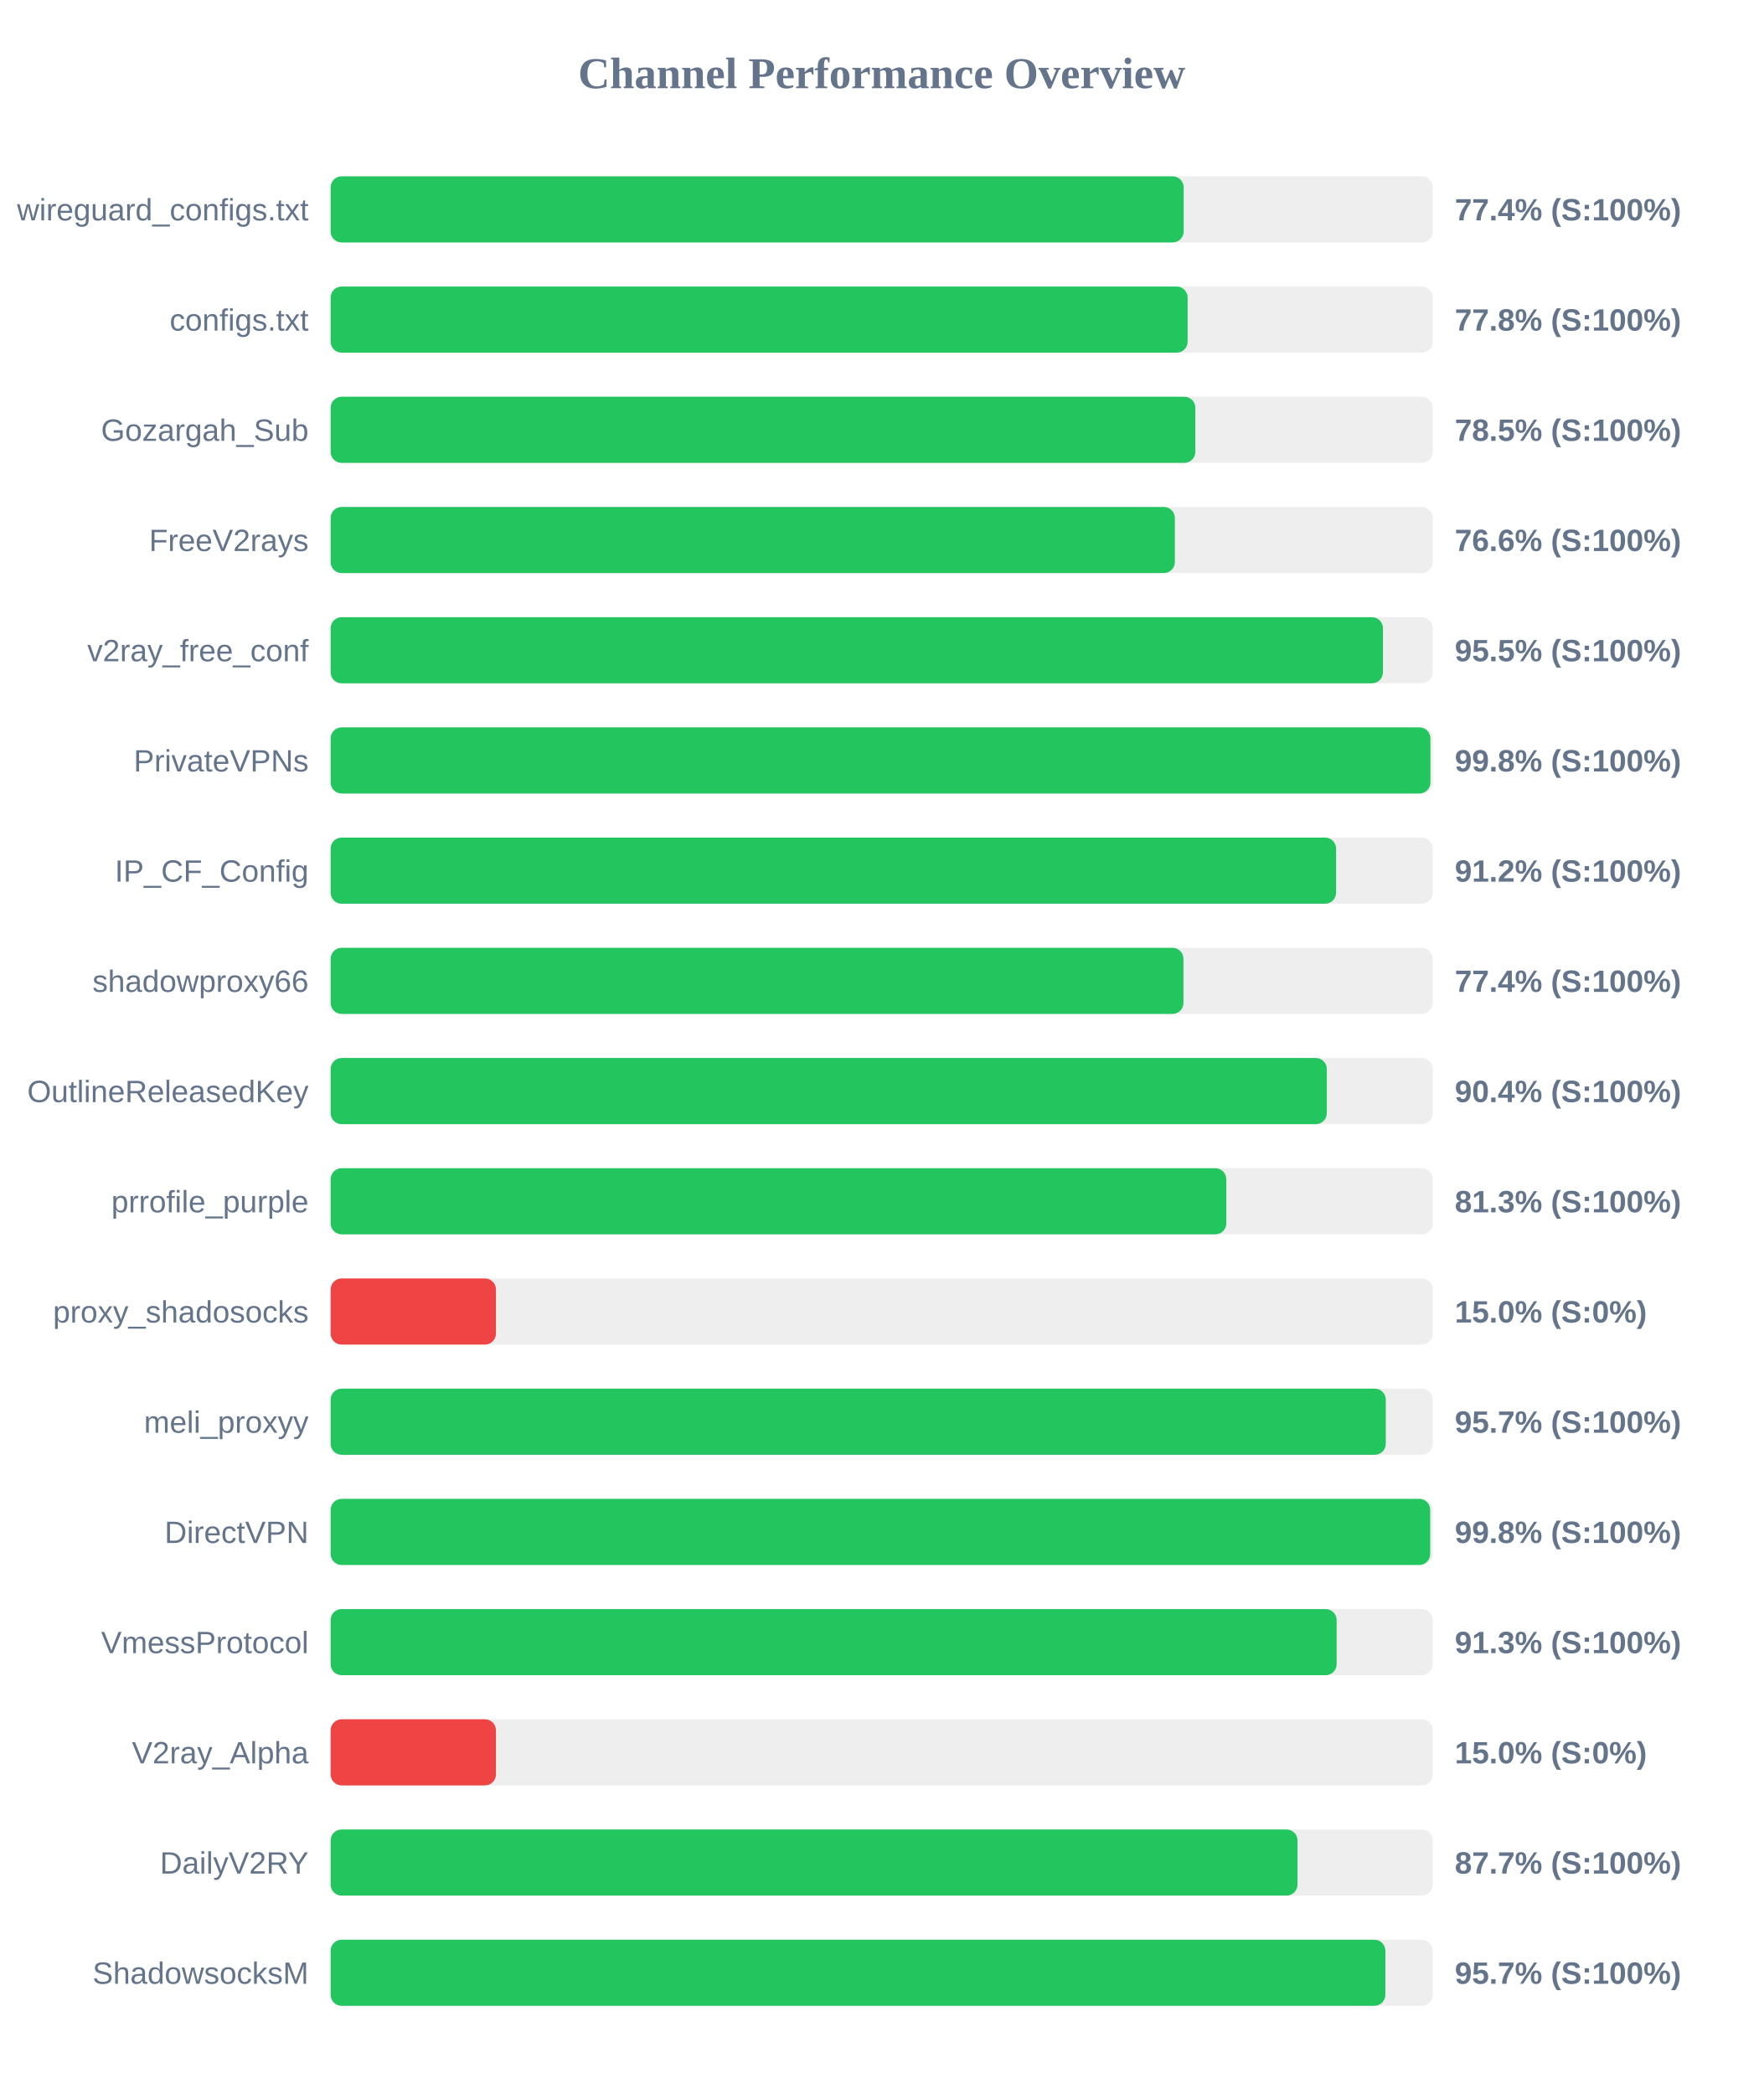
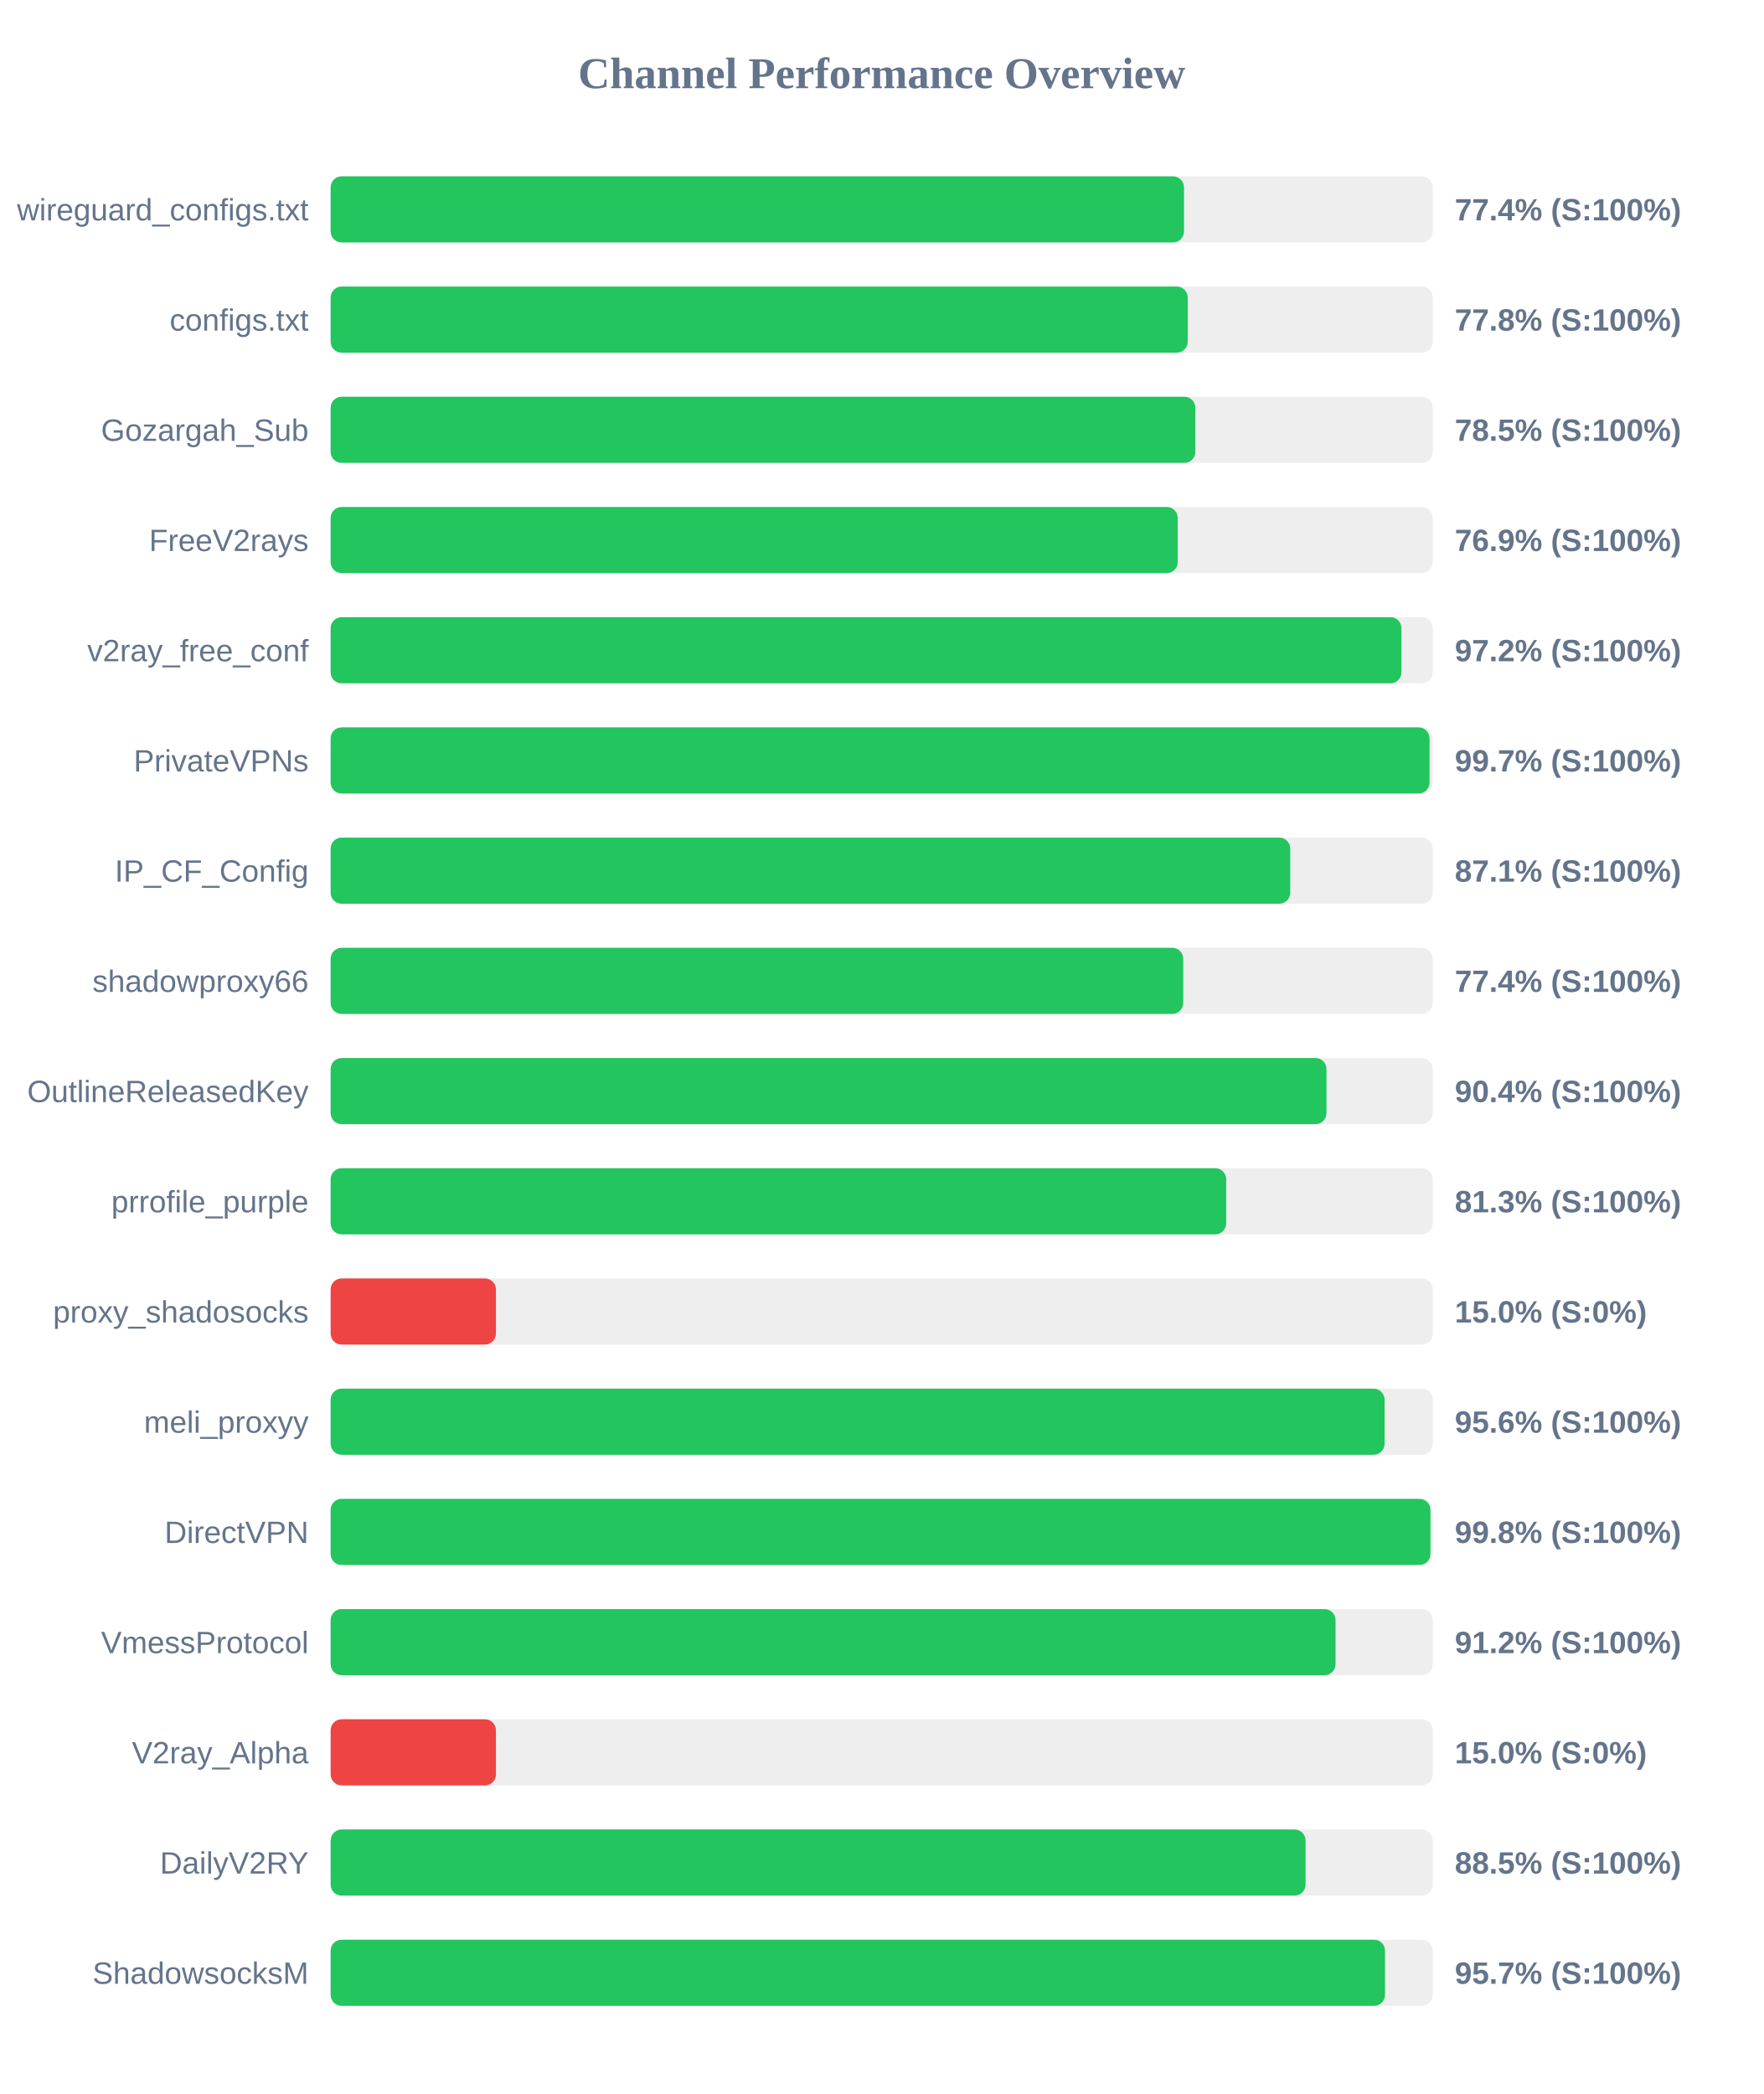
<svg xmlns="http://www.w3.org/2000/svg" width="800" height="950" version="1.1">
  <style>
        .row { font: 14px Arial; fill: #64748b; }
        .score { font: bold 14px Arial; fill: #64748b; }
    </style>
  <text x="400" y="40" text-anchor="middle" font-size="20px" font-weight="bold" fill="#64748b">Channel Performance Overview</text>
  <rect x="150" y="80" width="500" height="30" fill="#eee" rx="5" />
-   <rect x="150" y="80" width="387.0" height="30" fill="#22c55e" rx="5" />
+   <rect x="150" y="80" width="387.15" height="30" fill="#22c55e" rx="5" />
  <text x="140" y="100" text-anchor="end" class="row">wireguard_configs.txt</text>
  <text x="660" y="100" text-anchor="start" class="score">77.4% (S:100%)</text>
  <rect x="150" y="130" width="500" height="30" fill="#eee" rx="5" />
-   <rect x="150" y="130" width="388.8" height="30" fill="#22c55e" rx="5" />
+   <rect x="150" y="130" width="388.85" height="30" fill="#22c55e" rx="5" />
  <text x="140" y="150" text-anchor="end" class="row">configs.txt</text>
  <text x="660" y="150" text-anchor="start" class="score">77.8% (S:100%)</text>
  <rect x="150" y="180" width="500" height="30" fill="#eee" rx="5" />
  <rect x="150" y="180" width="392.3" height="30" fill="#22c55e" rx="5" />
  <text x="140" y="200" text-anchor="end" class="row">Gozargah_Sub</text>
  <text x="660" y="200" text-anchor="start" class="score">78.5% (S:100%)</text>
  <rect x="150" y="230" width="500" height="30" fill="#eee" rx="5" />
-   <rect x="150" y="230" width="383.0" height="30" fill="#22c55e" rx="5" />
+   <rect x="150" y="230" width="384.3" height="30" fill="#22c55e" rx="5" />
  <text x="140" y="250" text-anchor="end" class="row">FreeV2rays</text>
-   <text x="660" y="250" text-anchor="start" class="score">76.6% (S:100%)</text>
+   <text x="660" y="250" text-anchor="start" class="score">76.9% (S:100%)</text>
  <rect x="150" y="280" width="500" height="30" fill="#eee" rx="5" />
-   <rect x="150" y="280" width="477.4" height="30" fill="#22c55e" rx="5" />
+   <rect x="150" y="280" width="485.8" height="30" fill="#22c55e" rx="5" />
  <text x="140" y="300" text-anchor="end" class="row">v2ray_free_conf</text>
-   <text x="660" y="300" text-anchor="start" class="score">95.5% (S:100%)</text>
+   <text x="660" y="300" text-anchor="start" class="score">97.2% (S:100%)</text>
  <rect x="150" y="330" width="500" height="30" fill="#eee" rx="5" />
-   <rect x="150" y="330" width="498.95" height="30" fill="#22c55e" rx="5" />
+   <rect x="150" y="330" width="498.55" height="30" fill="#22c55e" rx="5" />
  <text x="140" y="350" text-anchor="end" class="row">PrivateVPNs</text>
-   <text x="660" y="350" text-anchor="start" class="score">99.8% (S:100%)</text>
+   <text x="660" y="350" text-anchor="start" class="score">99.7% (S:100%)</text>
  <rect x="150" y="380" width="500" height="30" fill="#eee" rx="5" />
-   <rect x="150" y="380" width="456.15" height="30" fill="#22c55e" rx="5" />
+   <rect x="150" y="380" width="435.35" height="30" fill="#22c55e" rx="5" />
  <text x="140" y="400" text-anchor="end" class="row">IP_CF_Config</text>
-   <text x="660" y="400" text-anchor="start" class="score">91.2% (S:100%)</text>
+   <text x="660" y="400" text-anchor="start" class="score">87.1% (S:100%)</text>
  <rect x="150" y="430" width="500" height="30" fill="#eee" rx="5" />
-   <rect x="150" y="430" width="386.9" height="30" fill="#22c55e" rx="5" />
+   <rect x="150" y="430" width="386.8" height="30" fill="#22c55e" rx="5" />
  <text x="140" y="450" text-anchor="end" class="row">shadowproxy66</text>
  <text x="660" y="450" text-anchor="start" class="score">77.4% (S:100%)</text>
  <rect x="150" y="480" width="500" height="30" fill="#eee" rx="5" />
-   <rect x="150" y="480" width="451.95" height="30" fill="#22c55e" rx="5" />
+   <rect x="150" y="480" width="451.8" height="30" fill="#22c55e" rx="5" />
  <text x="140" y="500" text-anchor="end" class="row">OutlineReleasedKey</text>
  <text x="660" y="500" text-anchor="start" class="score">90.4% (S:100%)</text>
  <rect x="150" y="530" width="500" height="30" fill="#eee" rx="5" />
-   <rect x="150" y="530" width="406.35" height="30" fill="#22c55e" rx="5" />
+   <rect x="150" y="530" width="406.3" height="30" fill="#22c55e" rx="5" />
  <text x="140" y="550" text-anchor="end" class="row">prrofile_purple</text>
  <text x="660" y="550" text-anchor="start" class="score">81.3% (S:100%)</text>
  <rect x="150" y="580" width="500" height="30" fill="#eee" rx="5" />
  <rect x="150" y="580" width="75.0" height="30" fill="#ef4444" rx="5" />
  <text x="140" y="600" text-anchor="end" class="row">proxy_shadosocks</text>
  <text x="660" y="600" text-anchor="start" class="score">15.0% (S:0%)</text>
  <rect x="150" y="630" width="500" height="30" fill="#eee" rx="5" />
-   <rect x="150" y="630" width="478.7" height="30" fill="#22c55e" rx="5" />
+   <rect x="150" y="630" width="478.15" height="30" fill="#22c55e" rx="5" />
  <text x="140" y="650" text-anchor="end" class="row">meli_proxyy</text>
-   <text x="660" y="650" text-anchor="start" class="score">95.7% (S:100%)</text>
+   <text x="660" y="650" text-anchor="start" class="score">95.6% (S:100%)</text>
  <rect x="150" y="680" width="500" height="30" fill="#eee" rx="5" />
-   <rect x="150" y="680" width="498.85" height="30" fill="#22c55e" rx="5" />
+   <rect x="150" y="680" width="498.95" height="30" fill="#22c55e" rx="5" />
  <text x="140" y="700" text-anchor="end" class="row">DirectVPN</text>
  <text x="660" y="700" text-anchor="start" class="score">99.8% (S:100%)</text>
  <rect x="150" y="730" width="500" height="30" fill="#eee" rx="5" />
-   <rect x="150" y="730" width="456.4" height="30" fill="#22c55e" rx="5" />
+   <rect x="150" y="730" width="455.9" height="30" fill="#22c55e" rx="5" />
  <text x="140" y="750" text-anchor="end" class="row">VmessProtocol</text>
-   <text x="660" y="750" text-anchor="start" class="score">91.3% (S:100%)</text>
+   <text x="660" y="750" text-anchor="start" class="score">91.2% (S:100%)</text>
  <rect x="150" y="780" width="500" height="30" fill="#eee" rx="5" />
  <rect x="150" y="780" width="75.0" height="30" fill="#ef4444" rx="5" />
  <text x="140" y="800" text-anchor="end" class="row">V2ray_Alpha</text>
  <text x="660" y="800" text-anchor="start" class="score">15.0% (S:0%)</text>
  <rect x="150" y="830" width="500" height="30" fill="#eee" rx="5" />
-   <rect x="150" y="830" width="438.65" height="30" fill="#22c55e" rx="5" />
+   <rect x="150" y="830" width="442.3" height="30" fill="#22c55e" rx="5" />
  <text x="140" y="850" text-anchor="end" class="row">DailyV2RY</text>
-   <text x="660" y="850" text-anchor="start" class="score">87.7% (S:100%)</text>
+   <text x="660" y="850" text-anchor="start" class="score">88.5% (S:100%)</text>
  <rect x="150" y="880" width="500" height="30" fill="#eee" rx="5" />
-   <rect x="150" y="880" width="478.5" height="30" fill="#22c55e" rx="5" />
+   <rect x="150" y="880" width="478.35" height="30" fill="#22c55e" rx="5" />
  <text x="140" y="900" text-anchor="end" class="row">ShadowsocksM</text>
  <text x="660" y="900" text-anchor="start" class="score">95.7% (S:100%)</text>
</svg>
